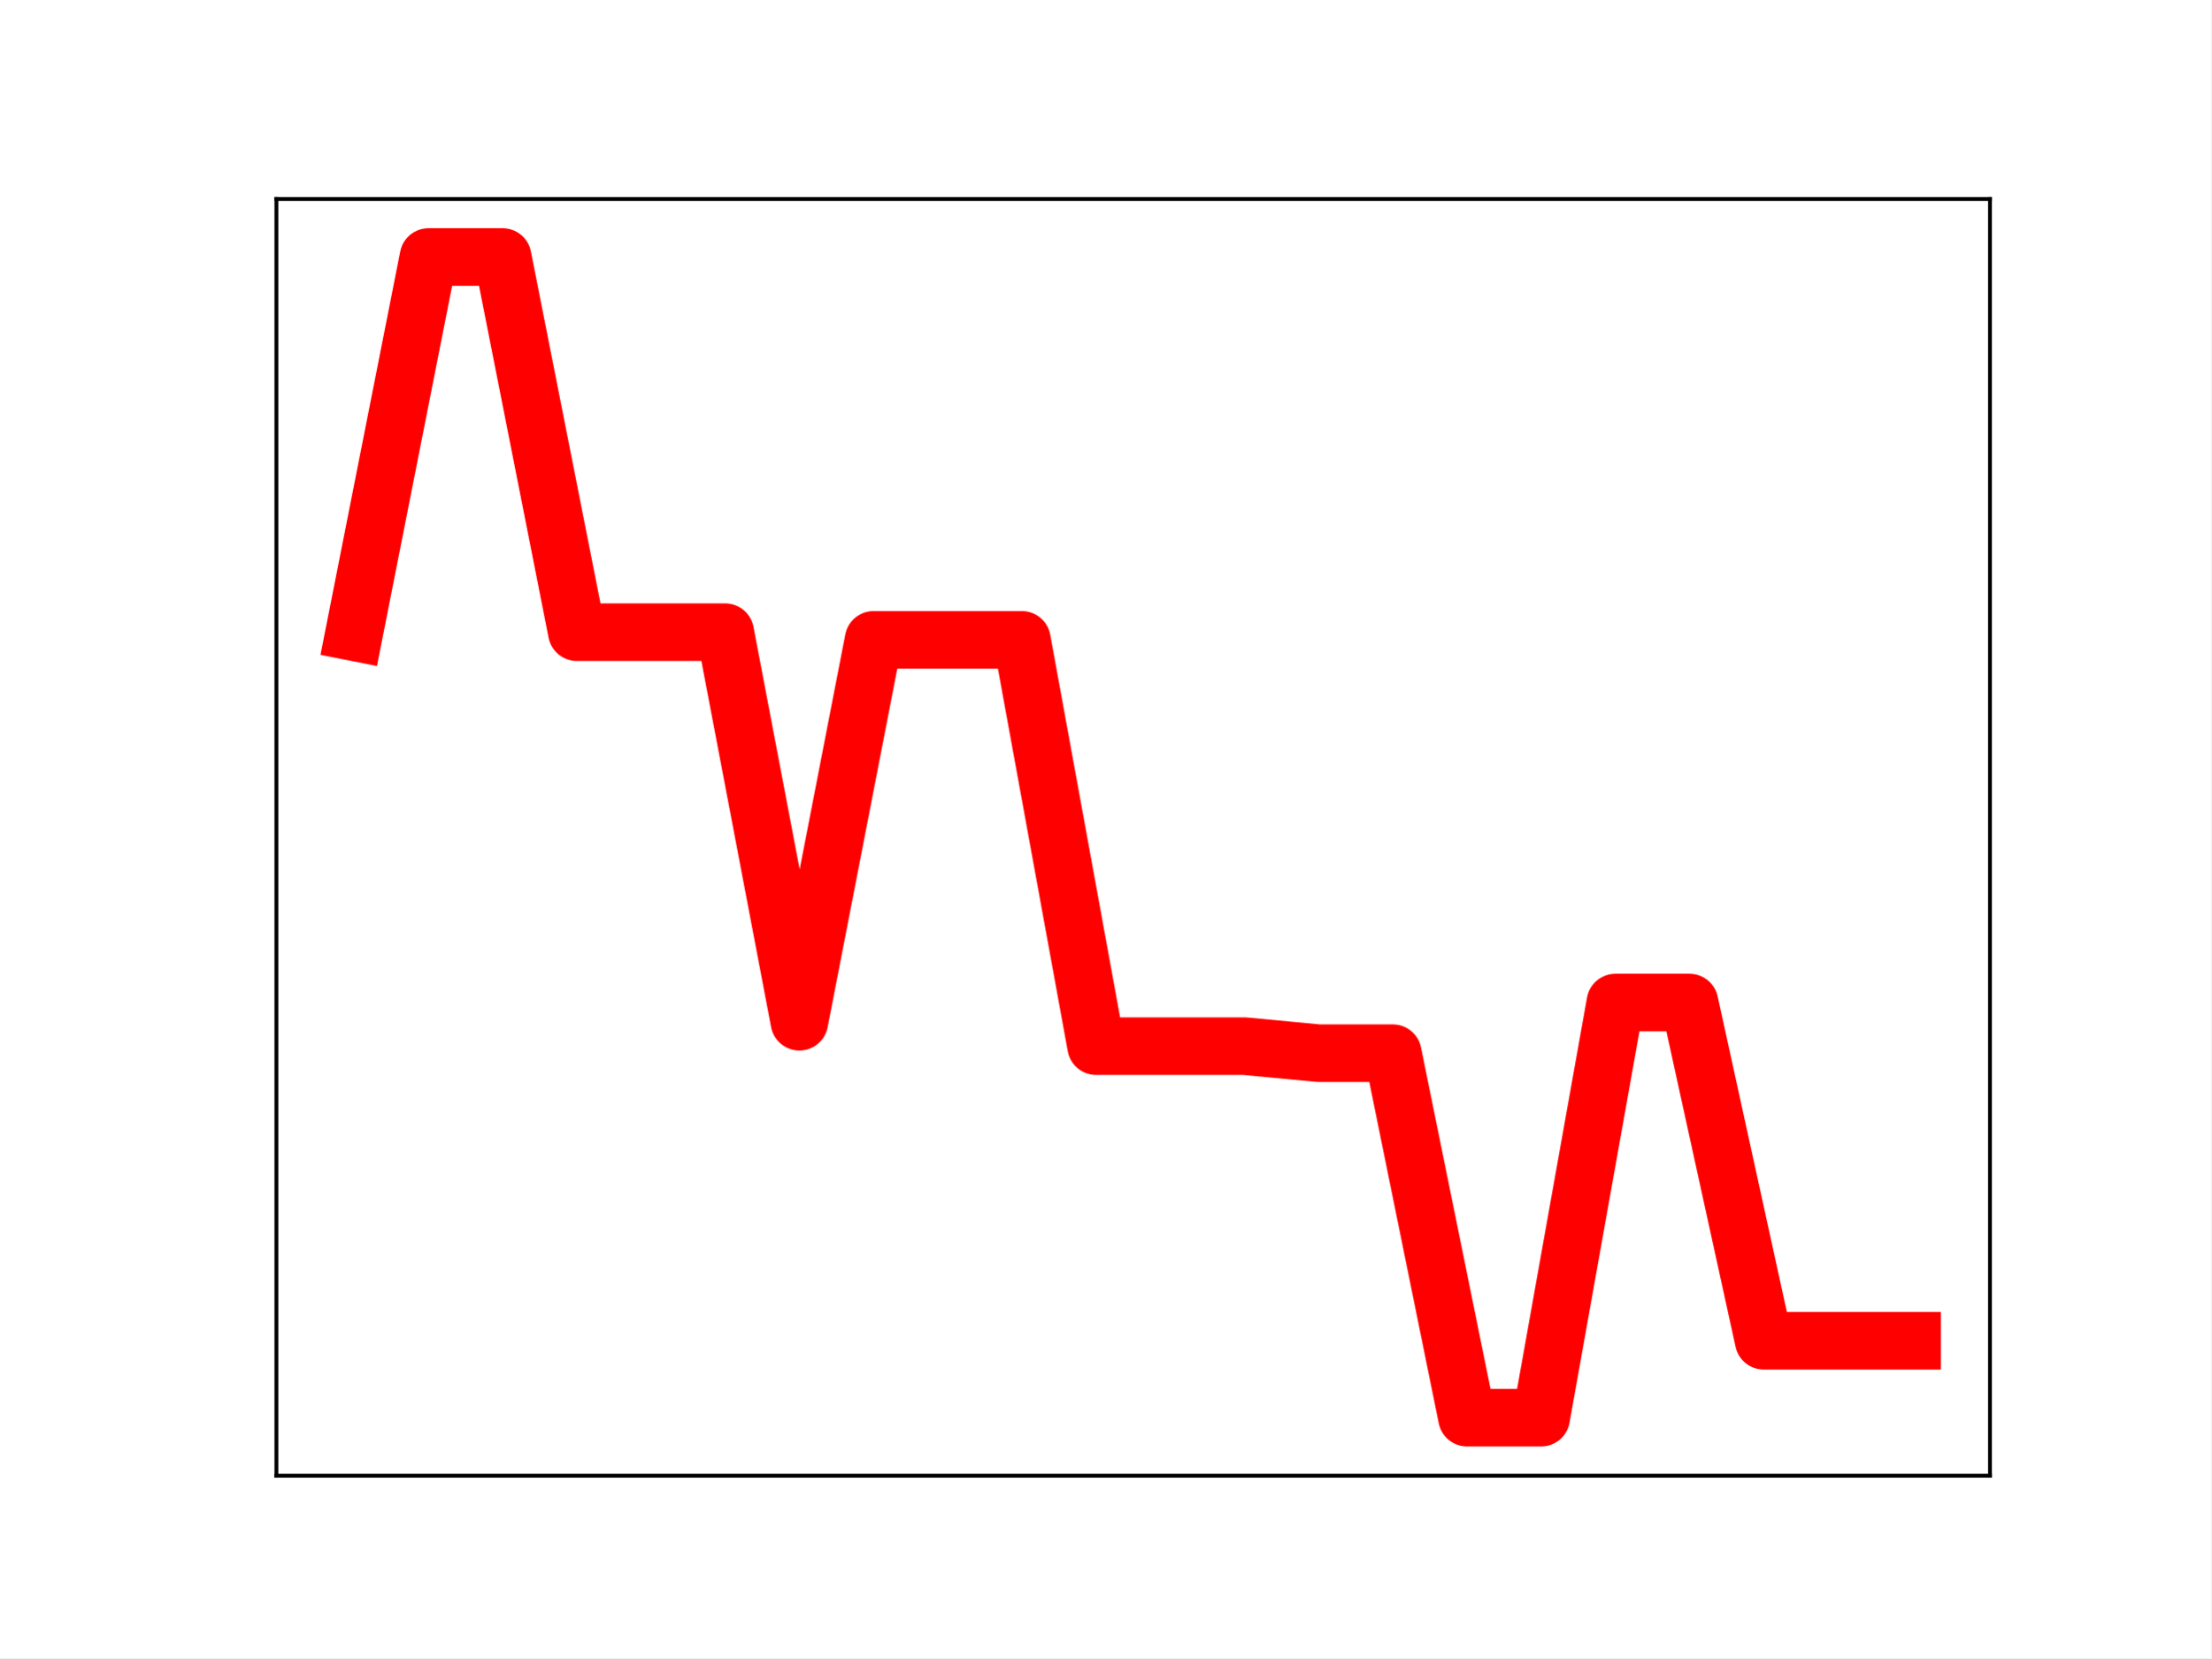
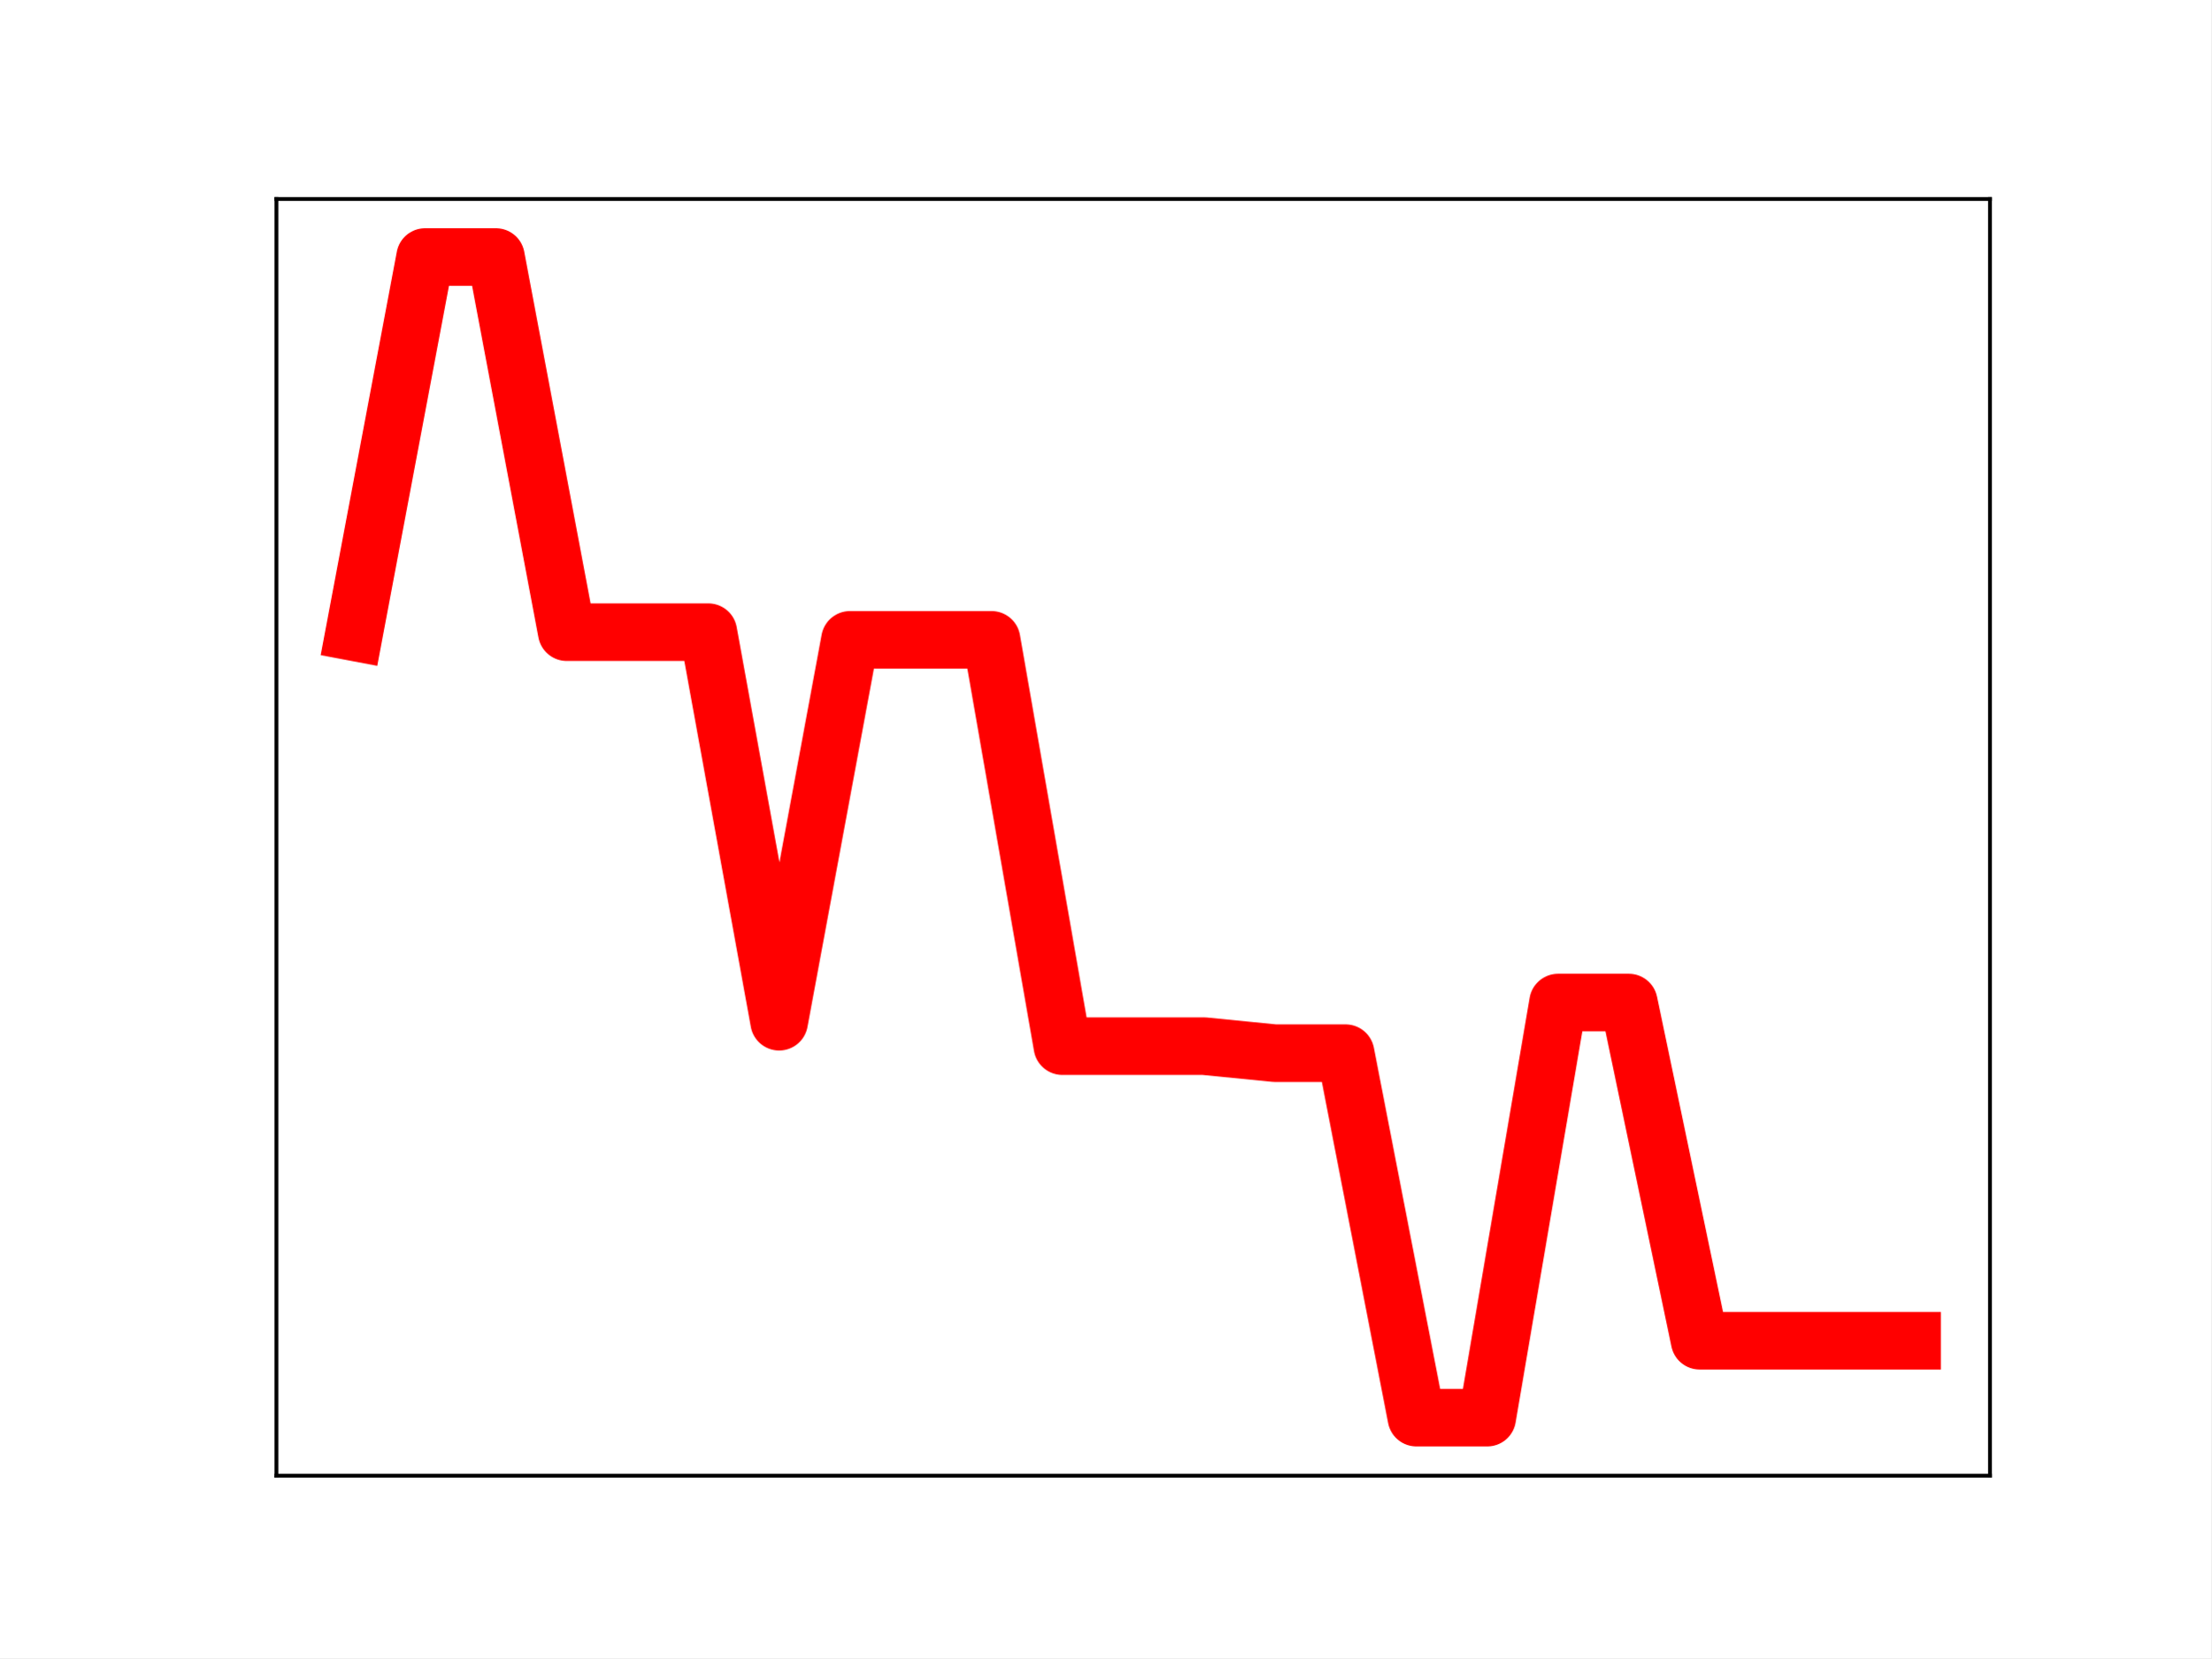
<svg xmlns="http://www.w3.org/2000/svg" xmlns:xlink="http://www.w3.org/1999/xlink" height="345.6pt" version="1.1" viewBox="0 0 460.8 345.6" width="460.8pt">
  <defs>
    <style type="text/css">
*{stroke-linecap:butt;stroke-linejoin:round;}
  </style>
  </defs>
  <g id="figure_1">
    <g id="patch_1">
      <path d="M 0 345.6  L 460.8 345.6  L 460.8 0  L 0 0  z " style="fill:#ffffff;" />
    </g>
    <g id="axes_1">
      <g id="patch_2">
        <path d="M 57.6 307.584  L 414.72 307.584  L 414.72 41.472  L 57.6 41.472  z " style="fill:#ffffff;" />
      </g>
      <g id="line2d_1">
-         <path clip-path="url(#peda525d509)" d="M 73.833 131.765  L 89.292 53.568  L 104.752 53.568  L 120.212 131.765  L 135.672 131.765  L 151.131 131.765  L 166.591 212.963  L 182.051 133.365  L 197.511 133.365  L 212.97 133.365  L 228.43 218.051  L 243.89 218.051  L 259.35 218.051  L 274.809 219.518  L 290.269 219.518  L 305.729 295.488  L 321.189 295.488  L 336.648 208.966  L 352.108 208.966  L 367.568 279.458  L 383.028 279.458  L 398.487 279.458  " style="fill:none;stroke:#ff0000;stroke-linecap:square;stroke-width:12;" />
+         <path clip-path="url(#p5c620705e3)" d="M 73.833 131.765  L 88.59 53.568  L 103.347 53.568  L 118.104 131.765  L 132.861 131.765  L 147.618 131.765  L 162.375 212.963  L 177.132 133.365  L 191.889 133.365  L 206.646 133.365  L 221.403 218.051  L 236.16 218.051  L 250.917 218.051  L 265.674 219.518  L 280.431 219.518  L 295.188 295.488  L 309.945 295.488  L 324.702 208.966  L 339.459 208.966  L 354.216 279.458  L 368.973 279.458  L 383.73 279.458  L 398.487 279.458  " style="fill:none;stroke:#ff0000;stroke-linecap:square;stroke-width:12;" />
        <defs>
-           <path d="M 0 3  C 0.796 3 1.559 2.684 2.121 2.121  C 2.684 1.559 3 0.796 3 0  C 3 -0.796 2.684 -1.559 2.121 -2.121  C 1.559 -2.684 0.796 -3 0 -3  C -0.796 -3 -1.559 -2.684 -2.121 -2.121  C -2.684 -1.559 -3 -0.796 -3 0  C -3 0.796 -2.684 1.559 -2.121 2.121  C -1.559 2.684 -0.796 3 0 3  z " id="m745b93b71d" style="stroke:#ff0000;" />
+           <path d="M 0 3  C 0.796 3 1.559 2.684 2.121 2.121  C 2.684 1.559 3 0.796 3 0  C 3 -0.796 2.684 -1.559 2.121 -2.121  C 1.559 -2.684 0.796 -3 0 -3  C -0.796 -3 -1.559 -2.684 -2.121 -2.121  C -2.684 -1.559 -3 -0.796 -3 0  C -3 0.796 -2.684 1.559 -2.121 2.121  C -1.559 2.684 -0.796 3 0 3  z " id="me1fab10ae2" style="stroke:#ff0000;" />
        </defs>
-         <g clip-path="url(#peda525d509)">
-           <use style="fill:#ff0000;stroke:#ff0000;" x="73.833" xlink:href="#m745b93b71d" y="131.765" />
-           <use style="fill:#ff0000;stroke:#ff0000;" x="89.292" xlink:href="#m745b93b71d" y="53.568" />
-           <use style="fill:#ff0000;stroke:#ff0000;" x="104.752" xlink:href="#m745b93b71d" y="53.568" />
-           <use style="fill:#ff0000;stroke:#ff0000;" x="120.212" xlink:href="#m745b93b71d" y="131.765" />
-           <use style="fill:#ff0000;stroke:#ff0000;" x="135.672" xlink:href="#m745b93b71d" y="131.765" />
-           <use style="fill:#ff0000;stroke:#ff0000;" x="151.131" xlink:href="#m745b93b71d" y="131.765" />
-           <use style="fill:#ff0000;stroke:#ff0000;" x="166.591" xlink:href="#m745b93b71d" y="212.963" />
-           <use style="fill:#ff0000;stroke:#ff0000;" x="182.051" xlink:href="#m745b93b71d" y="133.365" />
-           <use style="fill:#ff0000;stroke:#ff0000;" x="197.511" xlink:href="#m745b93b71d" y="133.365" />
-           <use style="fill:#ff0000;stroke:#ff0000;" x="212.97" xlink:href="#m745b93b71d" y="133.365" />
-           <use style="fill:#ff0000;stroke:#ff0000;" x="228.43" xlink:href="#m745b93b71d" y="218.051" />
-           <use style="fill:#ff0000;stroke:#ff0000;" x="243.89" xlink:href="#m745b93b71d" y="218.051" />
-           <use style="fill:#ff0000;stroke:#ff0000;" x="259.35" xlink:href="#m745b93b71d" y="218.051" />
-           <use style="fill:#ff0000;stroke:#ff0000;" x="274.809" xlink:href="#m745b93b71d" y="219.518" />
-           <use style="fill:#ff0000;stroke:#ff0000;" x="290.269" xlink:href="#m745b93b71d" y="219.518" />
-           <use style="fill:#ff0000;stroke:#ff0000;" x="305.729" xlink:href="#m745b93b71d" y="295.488" />
-           <use style="fill:#ff0000;stroke:#ff0000;" x="321.189" xlink:href="#m745b93b71d" y="295.488" />
-           <use style="fill:#ff0000;stroke:#ff0000;" x="336.648" xlink:href="#m745b93b71d" y="208.966" />
-           <use style="fill:#ff0000;stroke:#ff0000;" x="352.108" xlink:href="#m745b93b71d" y="208.966" />
-           <use style="fill:#ff0000;stroke:#ff0000;" x="367.568" xlink:href="#m745b93b71d" y="279.458" />
-           <use style="fill:#ff0000;stroke:#ff0000;" x="383.028" xlink:href="#m745b93b71d" y="279.458" />
-           <use style="fill:#ff0000;stroke:#ff0000;" x="398.487" xlink:href="#m745b93b71d" y="279.458" />
+         <g clip-path="url(#p5c620705e3)">
+           <use style="fill:#ff0000;stroke:#ff0000;" x="73.833" xlink:href="#me1fab10ae2" y="131.765" />
+           <use style="fill:#ff0000;stroke:#ff0000;" x="88.59" xlink:href="#me1fab10ae2" y="53.568" />
+           <use style="fill:#ff0000;stroke:#ff0000;" x="103.347" xlink:href="#me1fab10ae2" y="53.568" />
+           <use style="fill:#ff0000;stroke:#ff0000;" x="118.104" xlink:href="#me1fab10ae2" y="131.765" />
+           <use style="fill:#ff0000;stroke:#ff0000;" x="132.861" xlink:href="#me1fab10ae2" y="131.765" />
+           <use style="fill:#ff0000;stroke:#ff0000;" x="147.618" xlink:href="#me1fab10ae2" y="131.765" />
+           <use style="fill:#ff0000;stroke:#ff0000;" x="162.375" xlink:href="#me1fab10ae2" y="212.963" />
+           <use style="fill:#ff0000;stroke:#ff0000;" x="177.132" xlink:href="#me1fab10ae2" y="133.365" />
+           <use style="fill:#ff0000;stroke:#ff0000;" x="191.889" xlink:href="#me1fab10ae2" y="133.365" />
+           <use style="fill:#ff0000;stroke:#ff0000;" x="206.646" xlink:href="#me1fab10ae2" y="133.365" />
+           <use style="fill:#ff0000;stroke:#ff0000;" x="221.403" xlink:href="#me1fab10ae2" y="218.051" />
+           <use style="fill:#ff0000;stroke:#ff0000;" x="236.16" xlink:href="#me1fab10ae2" y="218.051" />
+           <use style="fill:#ff0000;stroke:#ff0000;" x="250.917" xlink:href="#me1fab10ae2" y="218.051" />
+           <use style="fill:#ff0000;stroke:#ff0000;" x="265.674" xlink:href="#me1fab10ae2" y="219.518" />
+           <use style="fill:#ff0000;stroke:#ff0000;" x="280.431" xlink:href="#me1fab10ae2" y="219.518" />
+           <use style="fill:#ff0000;stroke:#ff0000;" x="295.188" xlink:href="#me1fab10ae2" y="295.488" />
+           <use style="fill:#ff0000;stroke:#ff0000;" x="309.945" xlink:href="#me1fab10ae2" y="295.488" />
+           <use style="fill:#ff0000;stroke:#ff0000;" x="324.702" xlink:href="#me1fab10ae2" y="208.966" />
+           <use style="fill:#ff0000;stroke:#ff0000;" x="339.459" xlink:href="#me1fab10ae2" y="208.966" />
+           <use style="fill:#ff0000;stroke:#ff0000;" x="354.216" xlink:href="#me1fab10ae2" y="279.458" />
+           <use style="fill:#ff0000;stroke:#ff0000;" x="368.973" xlink:href="#me1fab10ae2" y="279.458" />
+           <use style="fill:#ff0000;stroke:#ff0000;" x="383.73" xlink:href="#me1fab10ae2" y="279.458" />
+           <use style="fill:#ff0000;stroke:#ff0000;" x="398.487" xlink:href="#me1fab10ae2" y="279.458" />
        </g>
      </g>
      <g id="patch_3">
        <path d="M 57.6 307.584  L 57.6 41.472  " style="fill:none;stroke:#000000;stroke-linecap:square;stroke-linejoin:miter;stroke-width:0.8;" />
      </g>
      <g id="patch_4">
        <path d="M 414.72 307.584  L 414.72 41.472  " style="fill:none;stroke:#000000;stroke-linecap:square;stroke-linejoin:miter;stroke-width:0.8;" />
      </g>
      <g id="patch_5">
        <path d="M 57.6 307.584  L 414.72 307.584  " style="fill:none;stroke:#000000;stroke-linecap:square;stroke-linejoin:miter;stroke-width:0.8;" />
      </g>
      <g id="patch_6">
        <path d="M 57.6 41.472  L 414.72 41.472  " style="fill:none;stroke:#000000;stroke-linecap:square;stroke-linejoin:miter;stroke-width:0.8;" />
      </g>
    </g>
  </g>
  <defs>
-     <clipPath id="peda525d509">
+     <clipPath id="p5c620705e3">
      <rect height="266.112" width="357.12" x="57.6" y="41.472" />
    </clipPath>
  </defs>
</svg>
